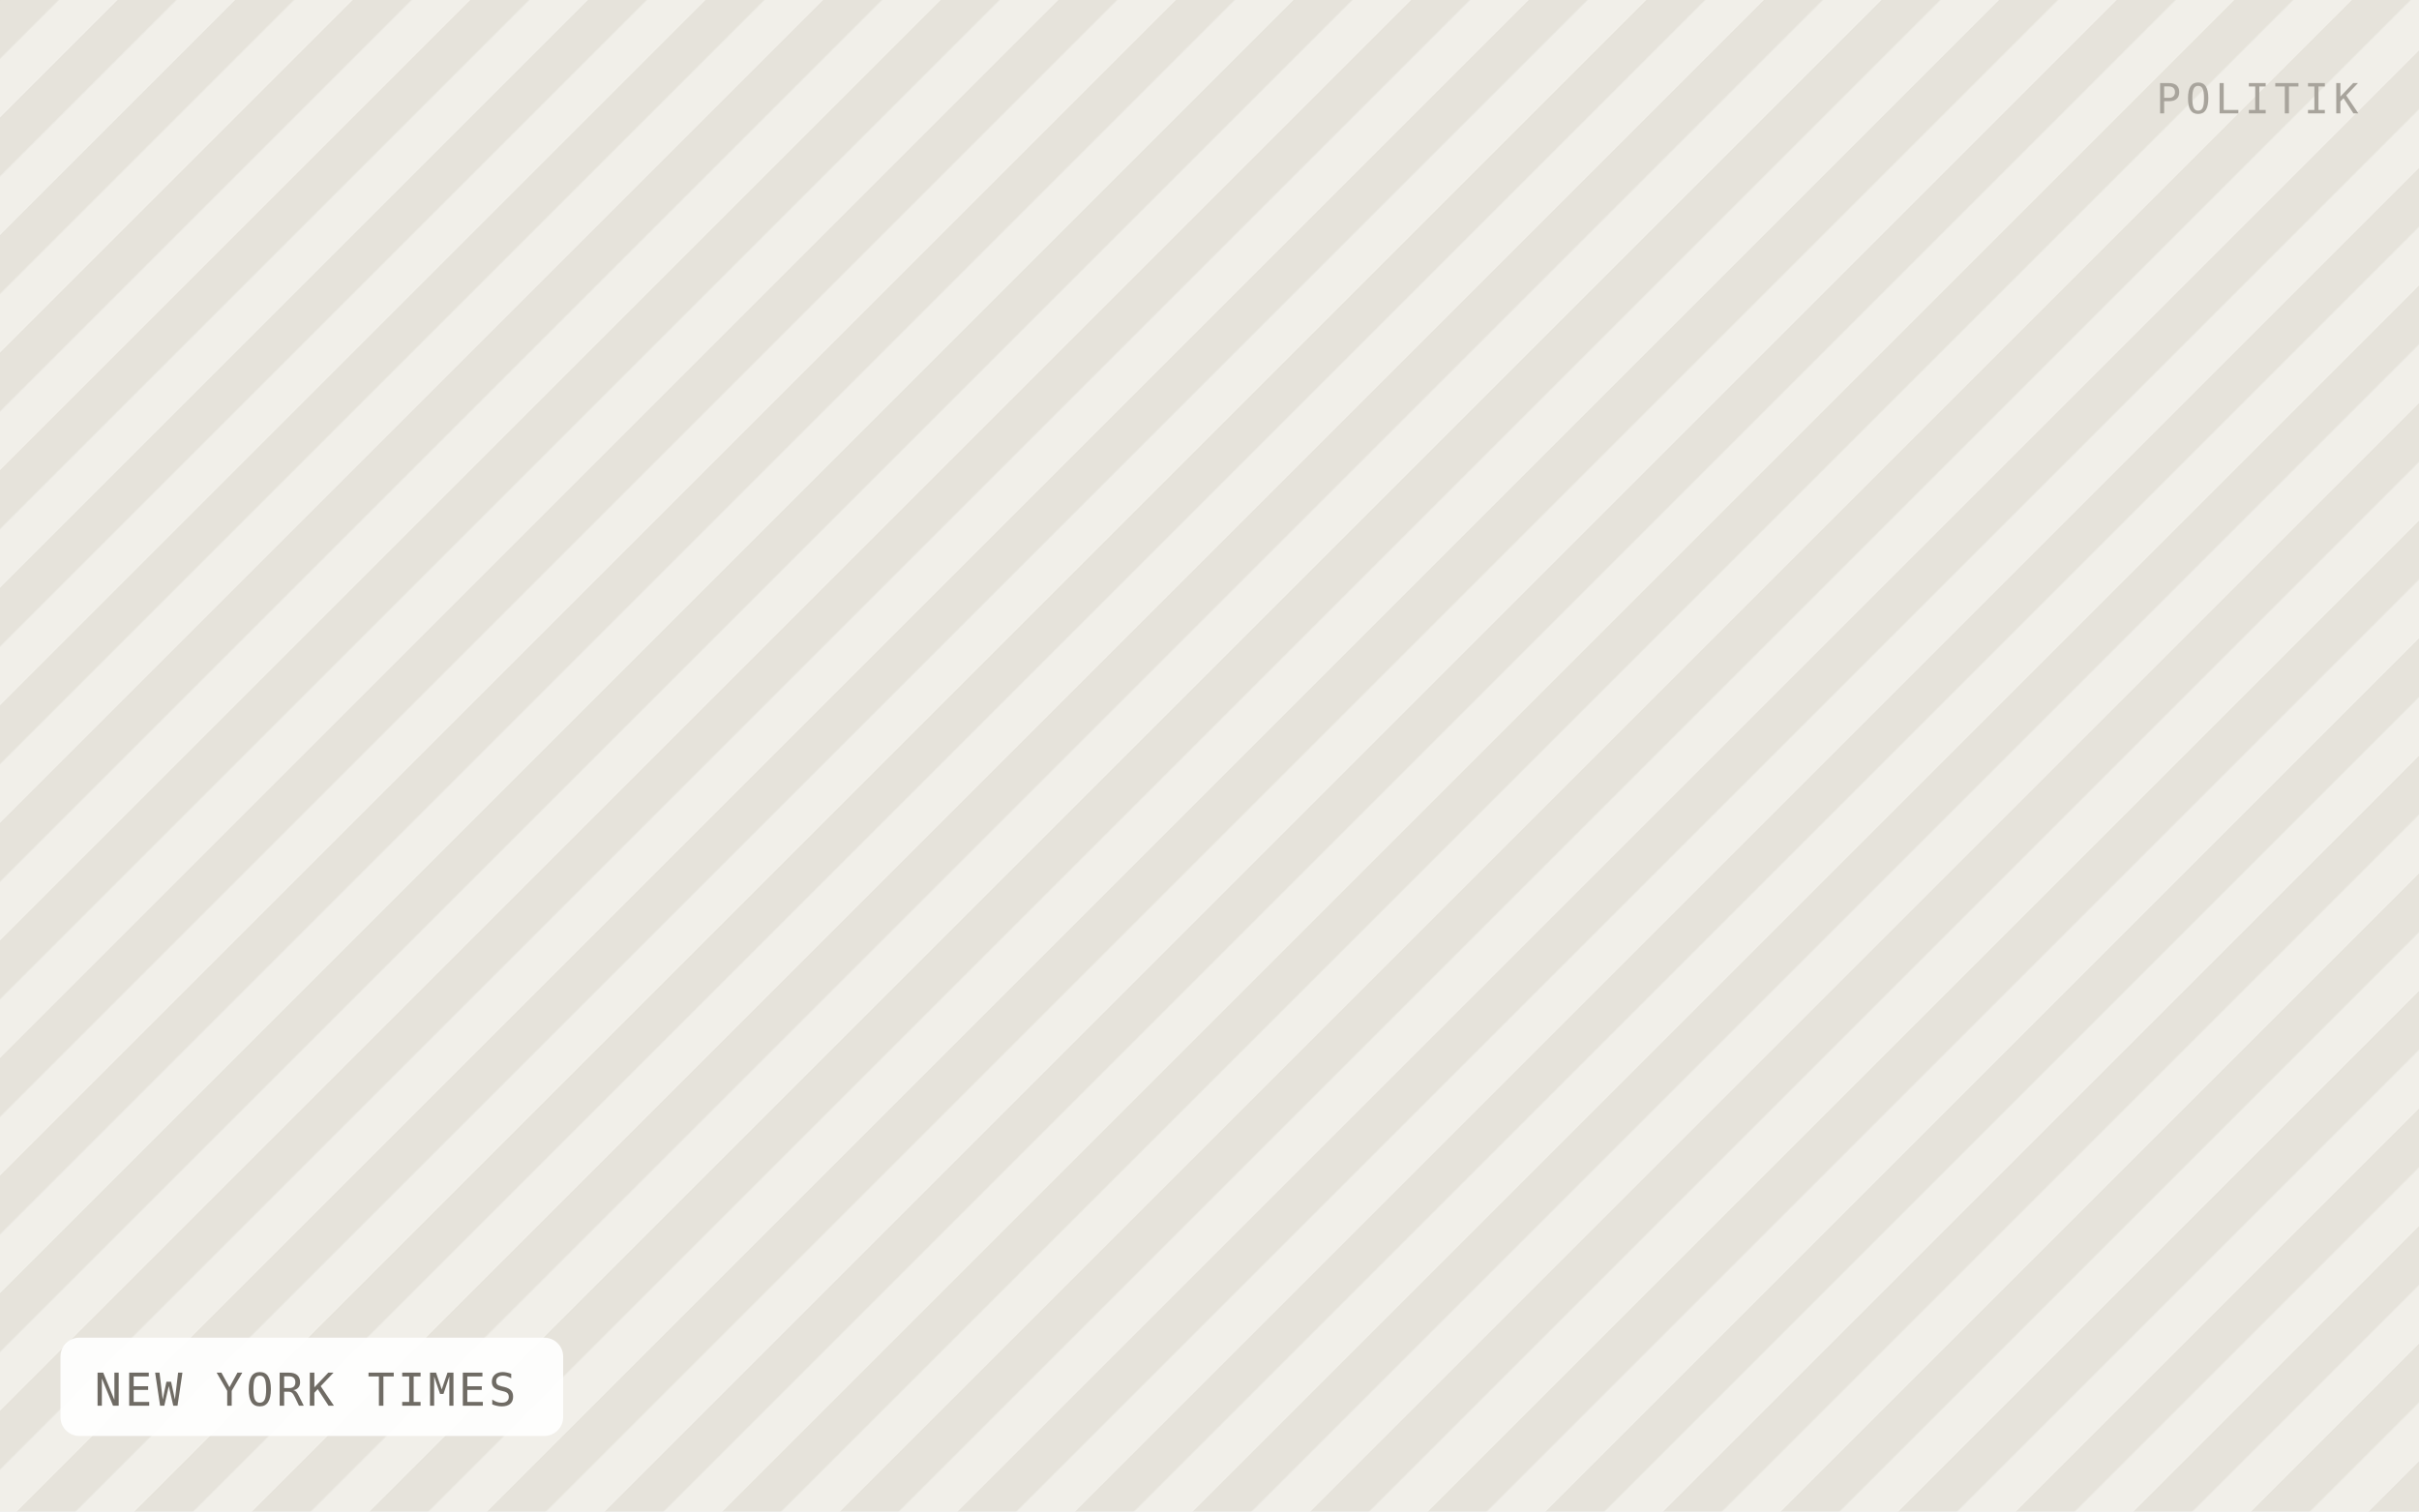
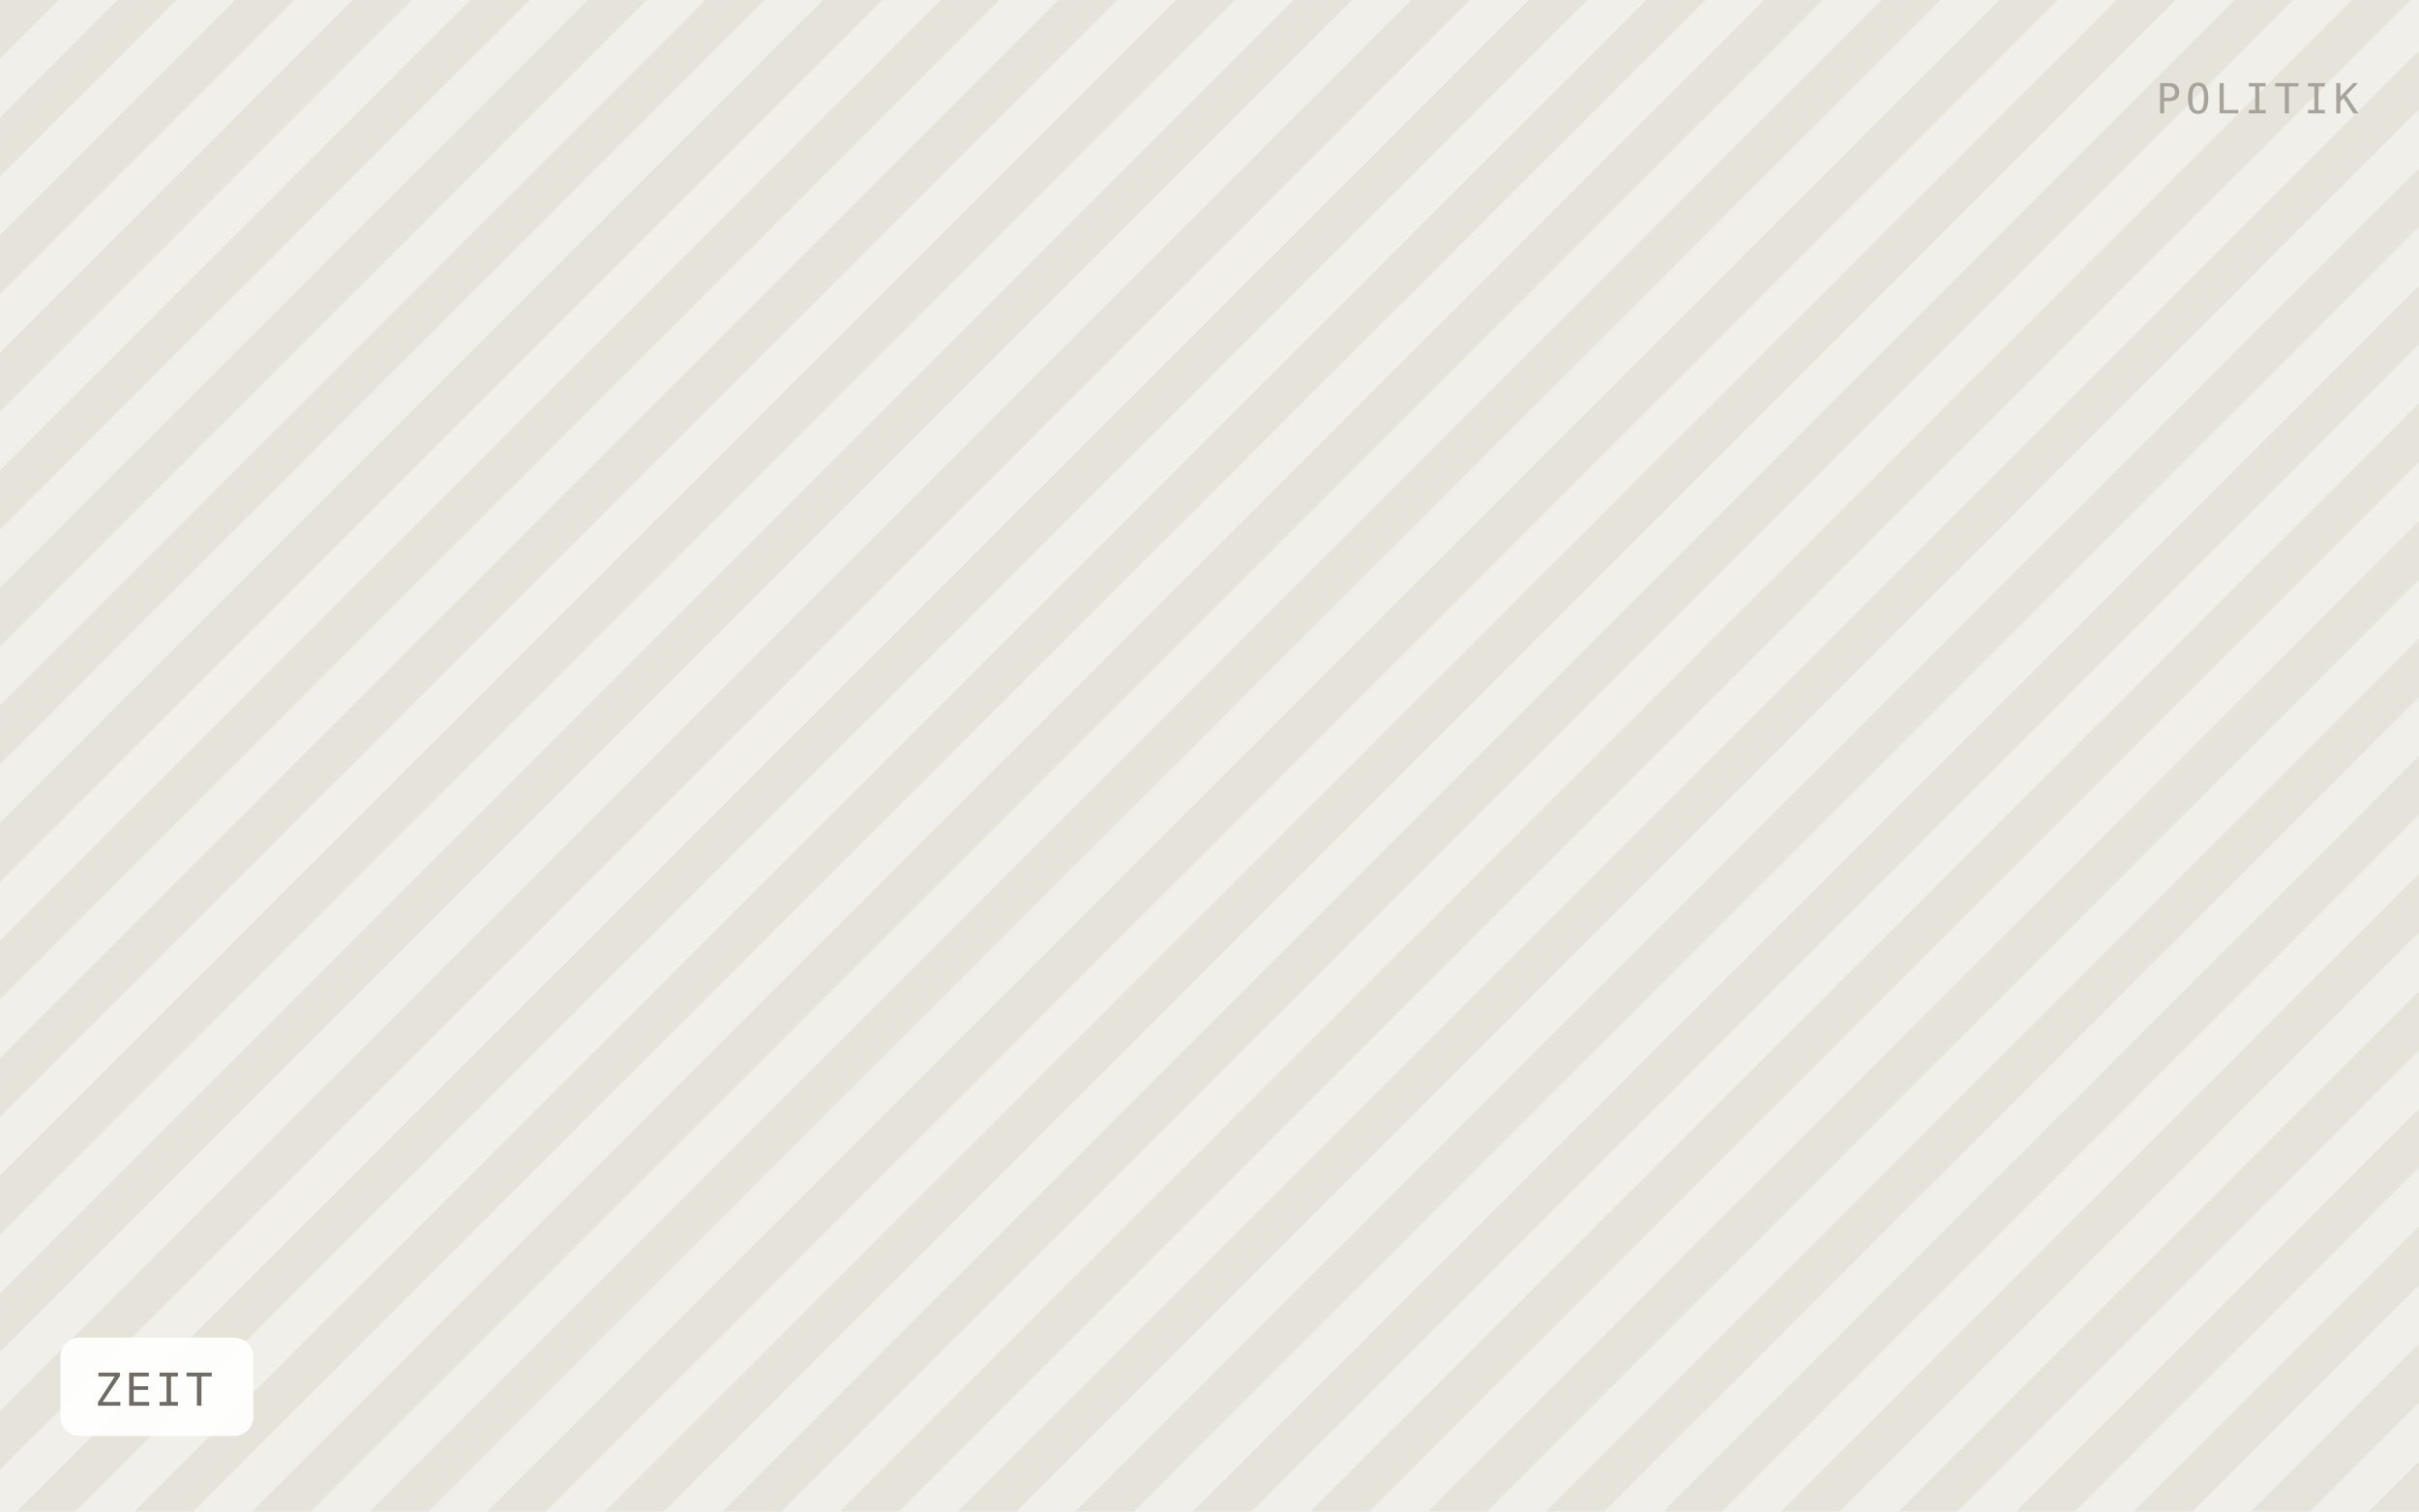
- <svg xmlns="http://www.w3.org/2000/svg" viewBox="0 0 640 400" width="640" height="400" role="img" aria-label="NEW YORK TIMES">
+ <svg xmlns="http://www.w3.org/2000/svg" viewBox="0 0 640 400" width="640" height="400" role="img" aria-label="ZEIT">
  <defs>
    <pattern id="h" width="22" height="22" patternTransform="rotate(45)" patternUnits="userSpaceOnUse">
      <rect width="22" height="22" fill="#f1efe9" />
      <rect width="11" height="22" fill="#e6e3db" />
    </pattern>
  </defs>
  <rect width="640" height="400" fill="url(#h)" />
-   <rect x="16" y="354" width="133" height="26" rx="5" fill="#ffffff" fill-opacity="0.92" />
-   <text x="25" y="372" font-family="IBM Plex Mono, Menlo, monospace" font-size="12" letter-spacing="0.8" fill="#6f6b64">NEW YORK TIMES</text>
+   <rect x="16" y="354" width="51" height="26" rx="5" fill="#ffffff" fill-opacity="0.92" />
+   <text x="25" y="372" font-family="IBM Plex Mono, Menlo, monospace" font-size="12" letter-spacing="0.8" fill="#6f6b64">ZEIT</text>
  <text x="624" y="30" text-anchor="end" font-family="IBM Plex Mono, Menlo, monospace" font-size="11" letter-spacing="1.2" fill="#a8a49c">POLITIK</text>
</svg>
